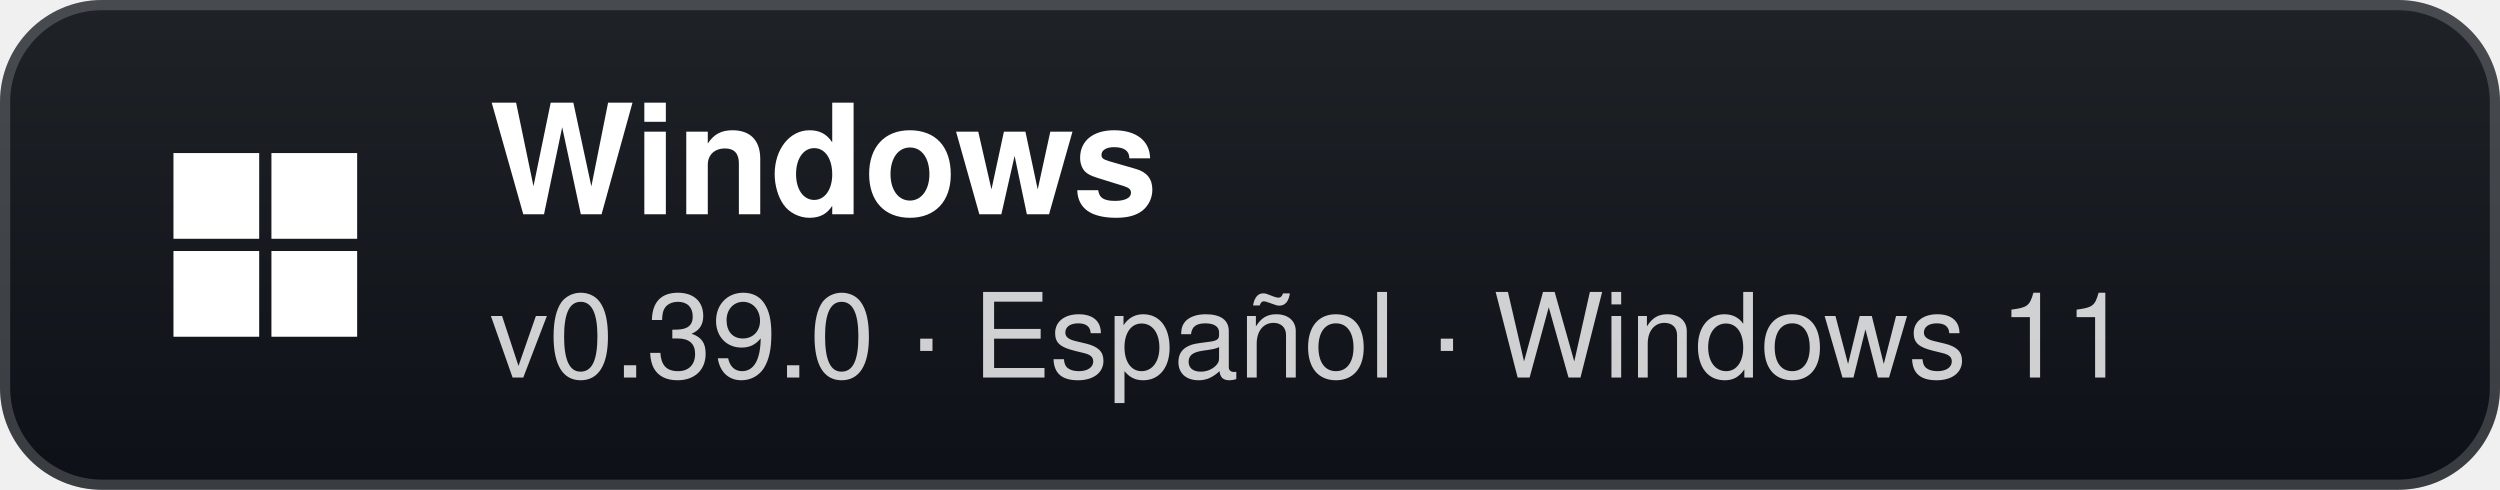
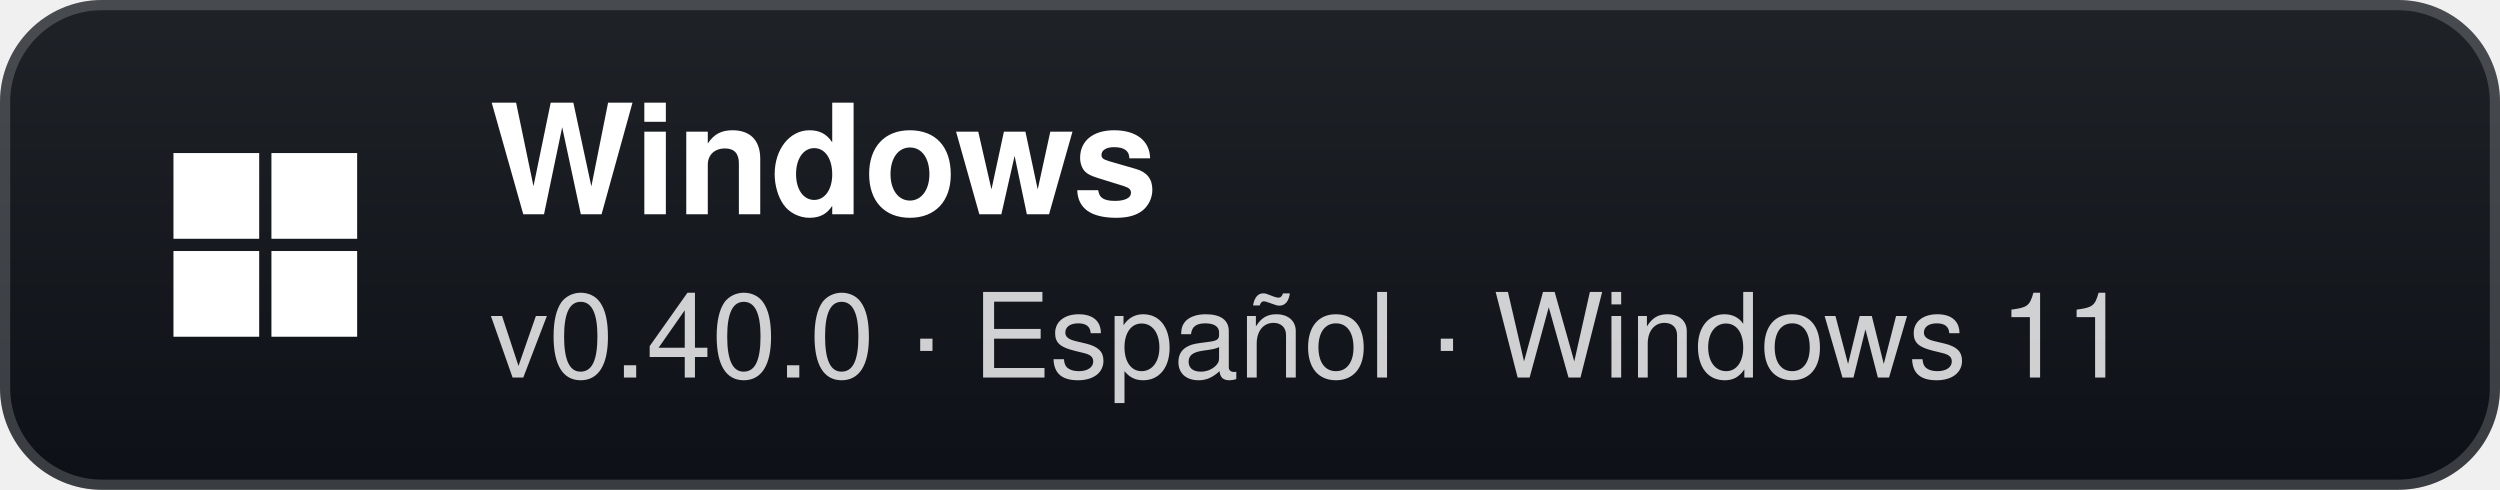
- <svg xmlns="http://www.w3.org/2000/svg" width="245" height="48" viewBox="0 0 245 48" role="img" aria-label="Windows: v0.39.0 · Español · Windows 11">
+ <svg xmlns="http://www.w3.org/2000/svg" width="245" height="48" viewBox="0 0 245 48" role="img" aria-label="Windows: v0.40.0 · Español · Windows 11">
  <defs>
    <linearGradient id="g" x1="0" y1="0" x2="0" y2="1">
      <stop offset="0" stop-color="#1f2328" />
      <stop offset="1" stop-color="#0d1117" />
    </linearGradient>
  </defs>
  <rect width="245" height="48" rx="10" fill="url(#g)" />
  <rect x="0.5" y="0.5" width="244" height="47" rx="9.5" fill="none" stroke="#ffffff" stroke-opacity="0.18" />
  <g transform="translate(26 24)">
    <rect x="-9" y="-9" width="8.4" height="8.4" fill="#fff" />
    <rect x="0.6" y="-9" width="8.4" height="8.4" fill="#fff" />
    <rect x="-9" y="0.6" width="8.4" height="8.4" fill="#fff" />
    <rect x="0.6" y="0.6" width="8.4" height="8.4" fill="#fff" />
  </g>
  <text x="48" y="21" fill="#ffffff" font-family="'Segoe UI',-apple-system,BlinkMacSystemFont,Helvetica,Arial,sans-serif" font-size="15" font-weight="700">Windows</text>
-   <text x="48" y="37" fill="#ffffff" fill-opacity="0.8" font-family="'Segoe UI',-apple-system,BlinkMacSystemFont,Helvetica,Arial,sans-serif" font-size="11.5">v0.39.0 · Español · Windows 11</text>
+   <text x="48" y="37" fill="#ffffff" fill-opacity="0.8" font-family="'Segoe UI',-apple-system,BlinkMacSystemFont,Helvetica,Arial,sans-serif" font-size="11.5">v0.40.0 · Español · Windows 11</text>
</svg>
